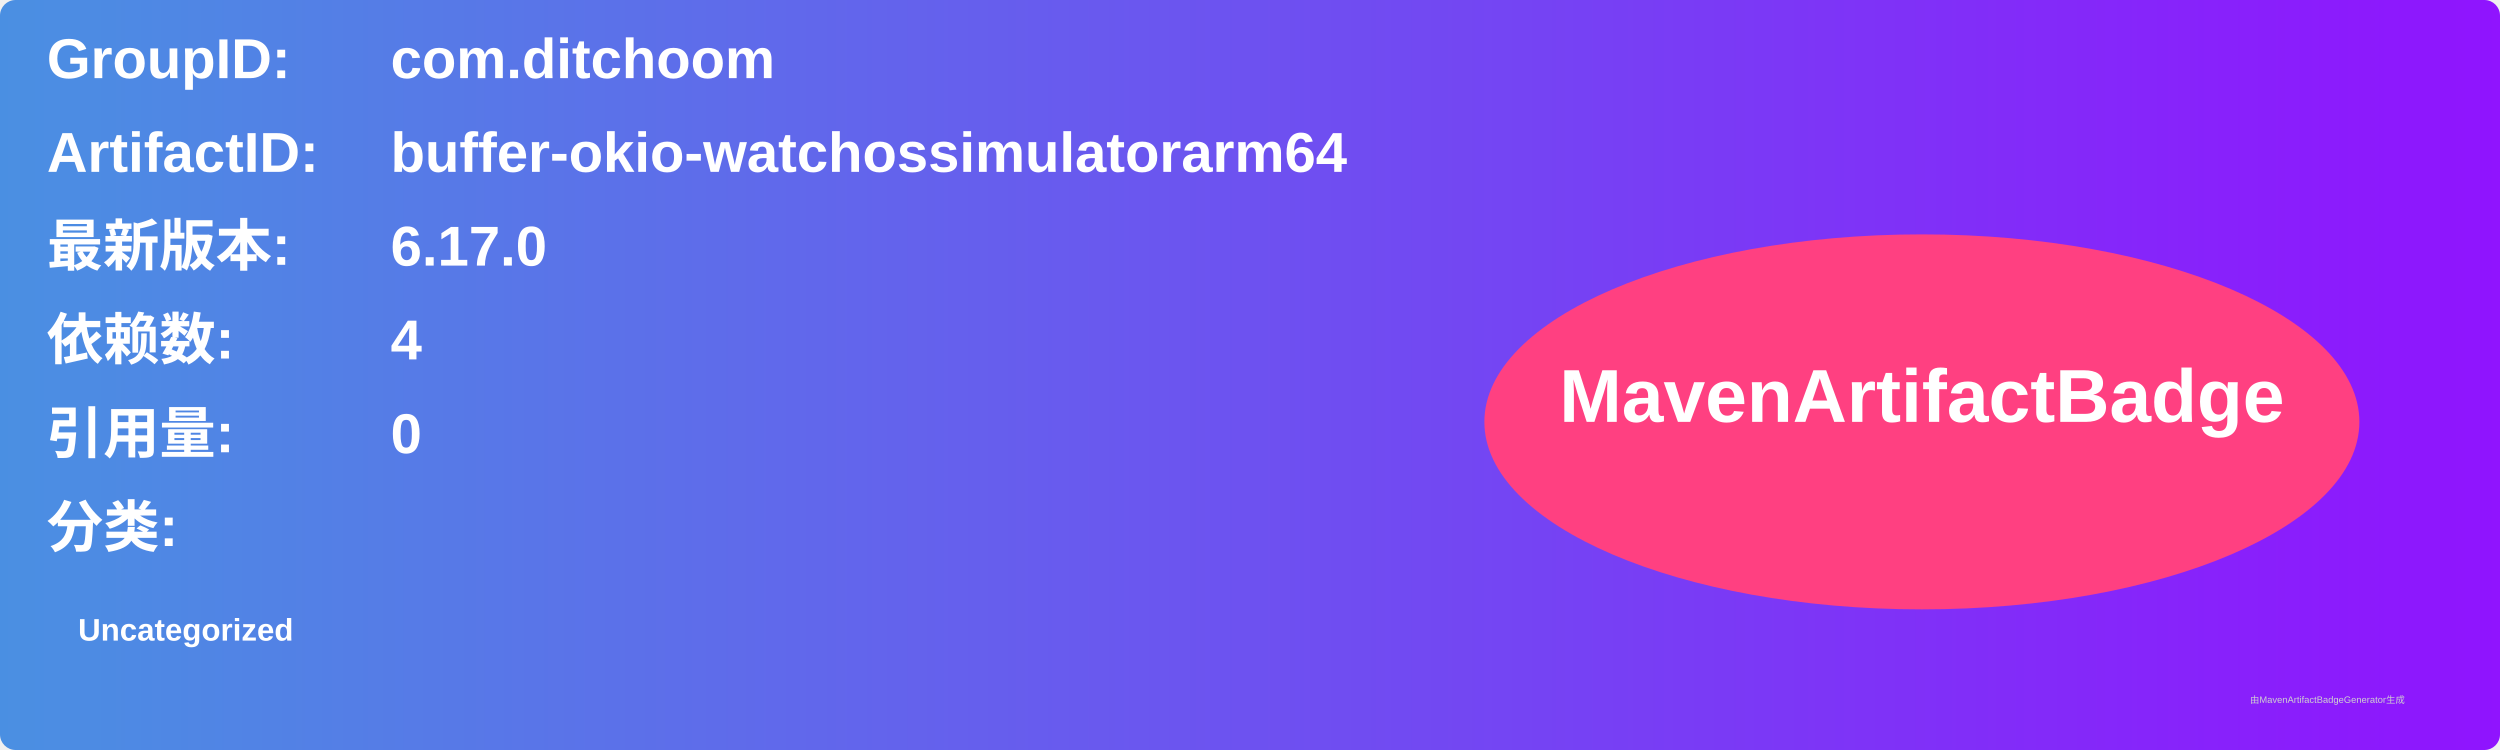
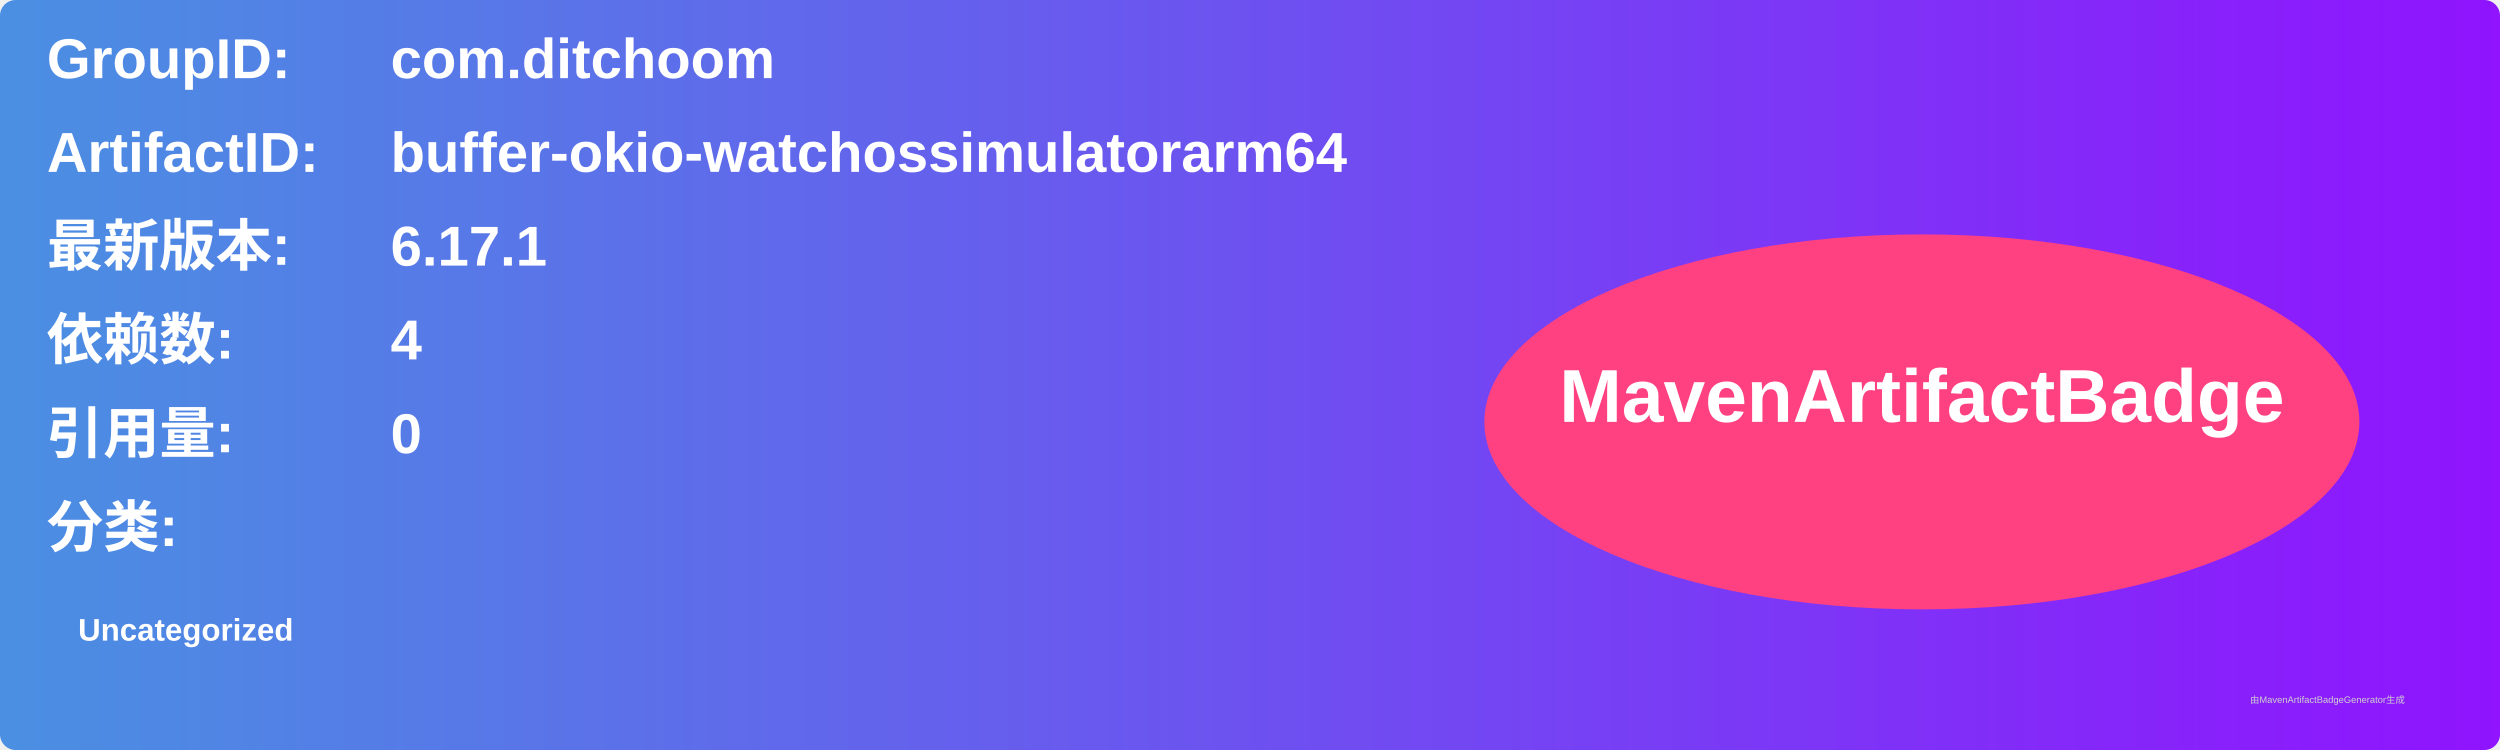
<svg xmlns="http://www.w3.org/2000/svg" width="800" height="240" viewBox="0 0 800 240">
  <linearGradient id="grad" x1="0%" y1="0%" x2="100%" y2="0%">
    <stop offset="0%" stop-color="#4a90e2" />
    <stop offset="100%" stop-color="#9013fe" />
  </linearGradient>
  <rect width="100%" height="100%" rx="5" ry="5" fill="url(#grad)" />
  <g transform="translate(15, 15)">
    <text x="0" y="10" font-family="Arial" font-size="18" fill="white" font-weight="bold" width="260">GroupID:</text>
    <text x="110" y="10" font-family="Arial" font-size="18" fill="white" font-weight="bold" width="460">com.ditchoom</text>
    <text x="0" y="40" font-family="Arial" font-size="18" fill="white" font-weight="bold" width="260">ArtifactID:</text>
    <text x="110" y="40" font-family="Arial" font-size="18" fill="white" font-weight="bold" width="460">buffer-okio-watchossimulatorarm64</text>
    <text x="0" y="70" font-family="Arial" font-size="18" fill="white" font-weight="bold">最新版本:</text>
    <text x="110" y="70" font-family="Arial" font-size="18" fill="white" font-weight="bold">
-       <tspan font-weight="bold">6.17.0</tspan>
+       <tspan font-weight="bold">6.17.1</tspan>
    </text>
    <text x="0" y="100" font-family="Arial" font-size="18" fill="white" font-weight="bold">依赖数: </text>
    <text x="110" y="100" font-family="Arial" font-size="18" fill="white">
      <tspan font-weight="bold">4</tspan>
    </text>
    <text x="0" y="130" font-family="Arial" font-size="18" fill="white" font-weight="bold">引用量: </text>
    <text x="110" y="130" font-family="Arial" font-size="18" fill="white">
      <tspan font-weight="bold">0</tspan>
    </text>
    <text x="0" y="160" font-family="Arial" font-size="18" fill="white" font-weight="bold">分类:</text>
    <text x="10" y="190" font-family="Arial" font-size="10" fill="white">
      <tspan font-weight="bold">Uncategorized</tspan>
    </text>
    <ellipse cx="600" cy="120" rx="140" ry="60" fill="#ff4081" />
    <text x="600" y="120" text-anchor="middle" font-family="Arial" font-size="24" fill="white" font-weight="bold">MavenArtifactBadge</text>
  </g>
  <text x="720" y="225" font-family="Arial" font-size="3" fill="#d0d0d0">由MavenArtifactBadgeGenerator生成</text>
</svg>
